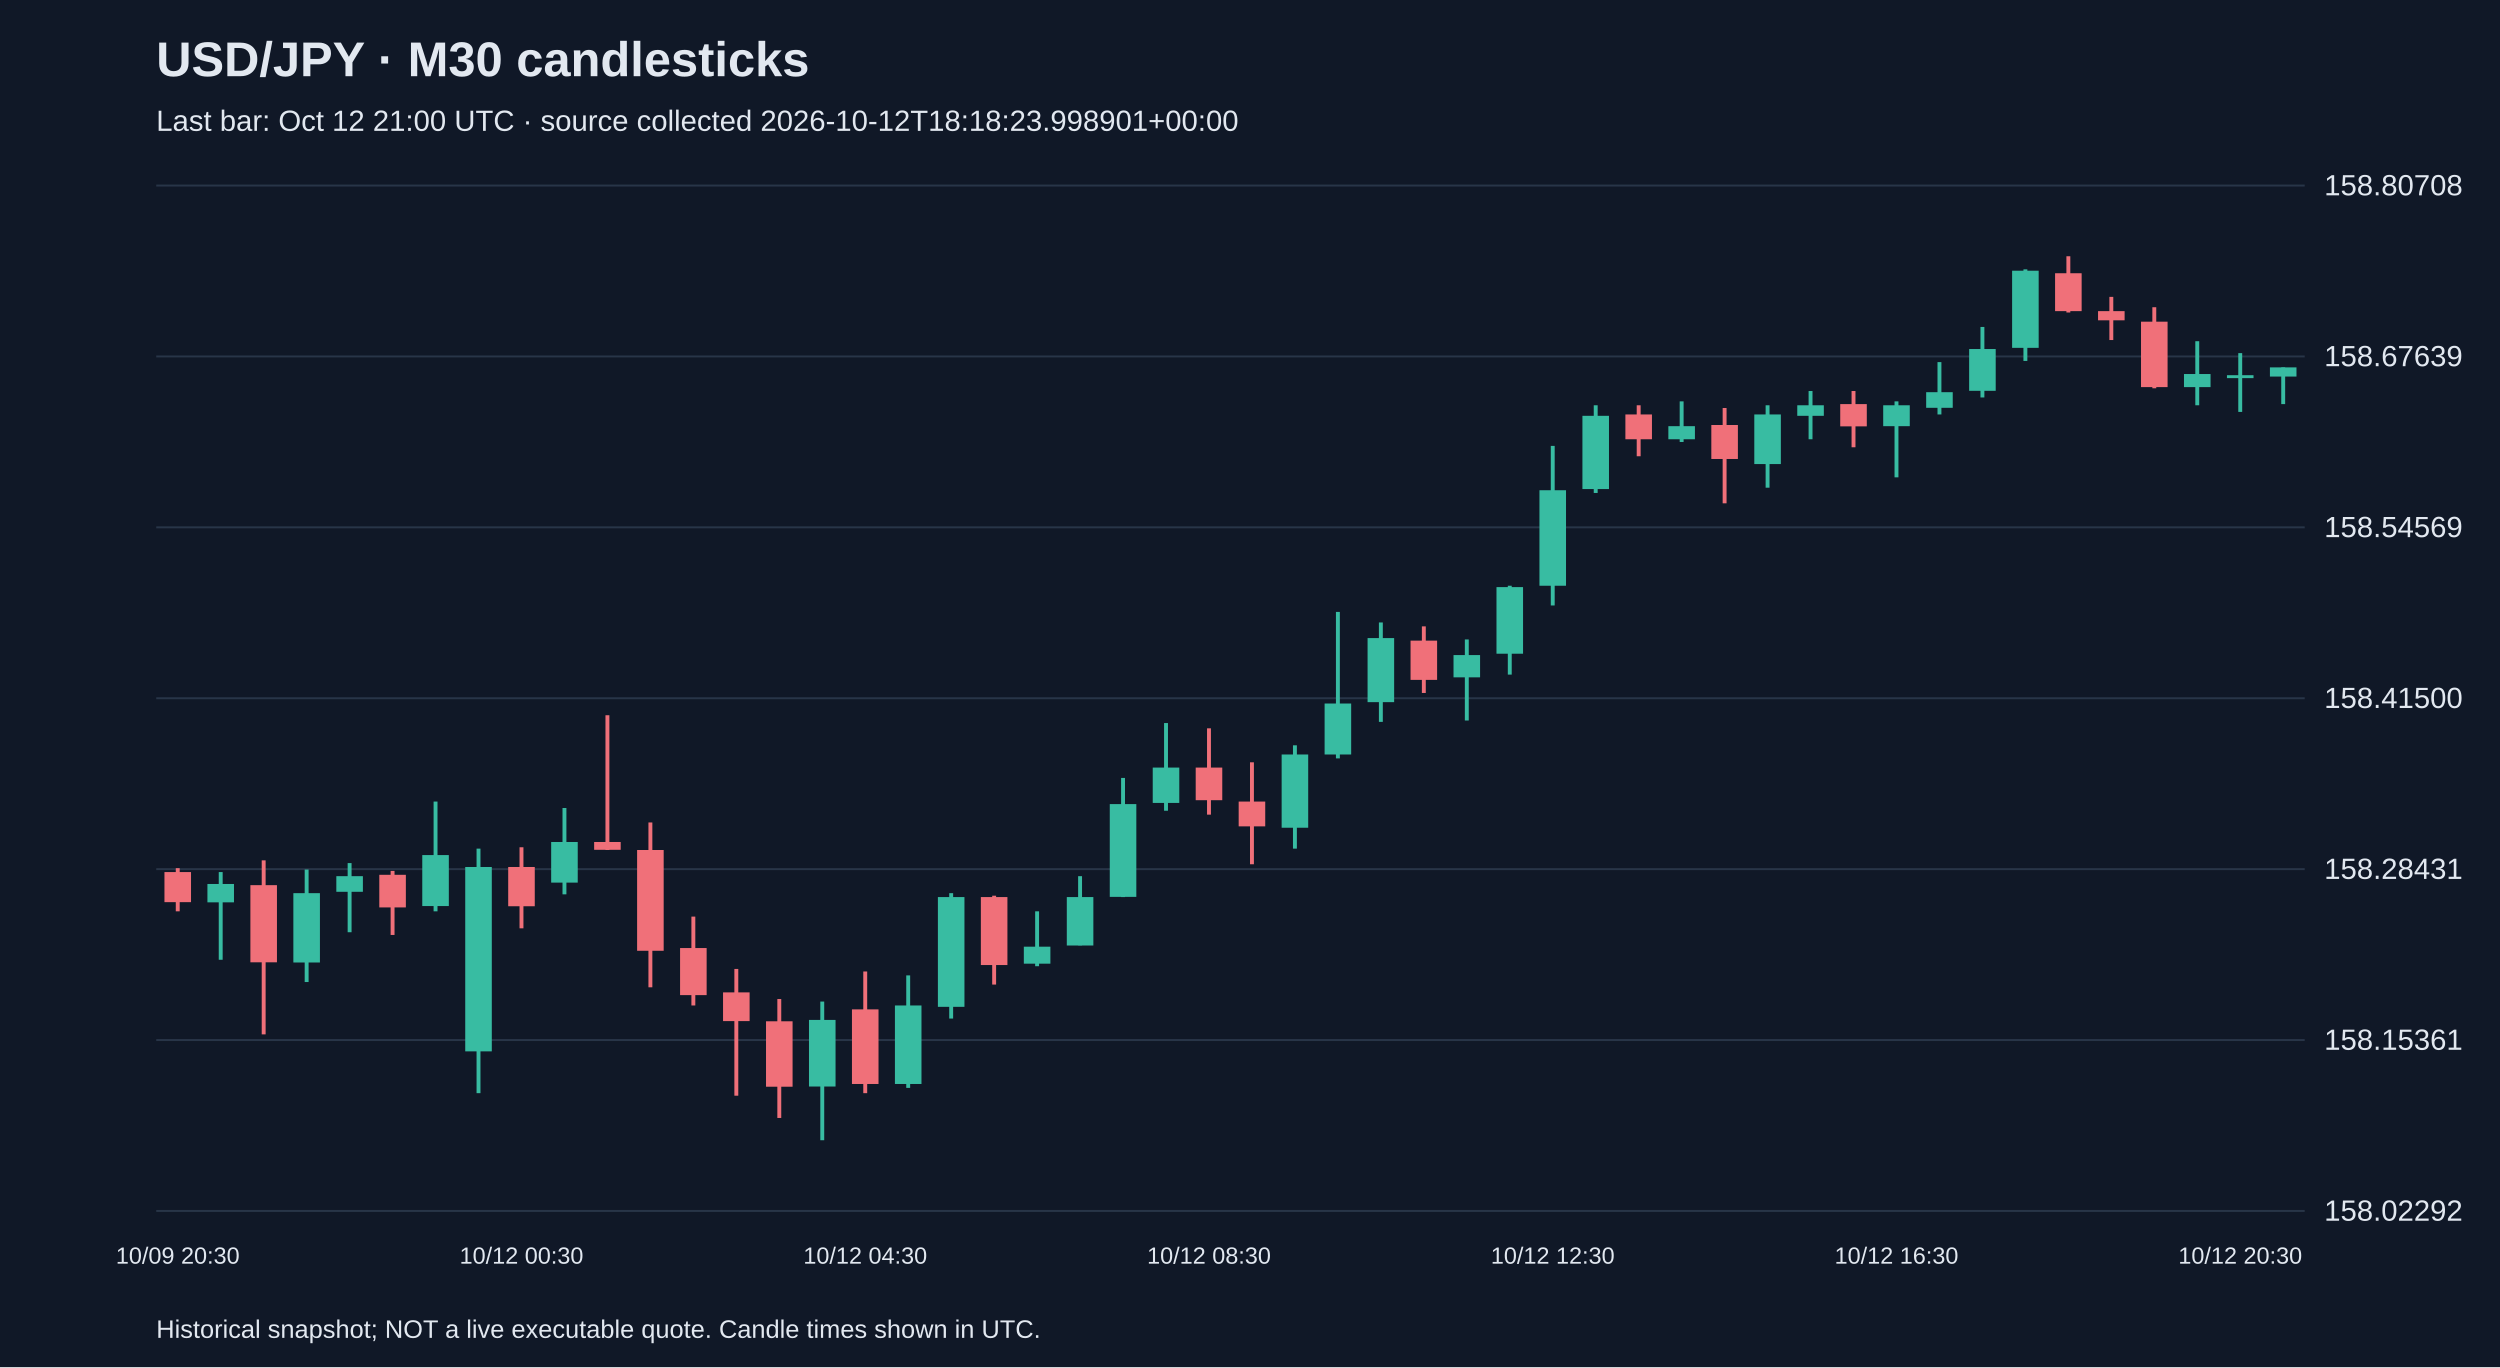
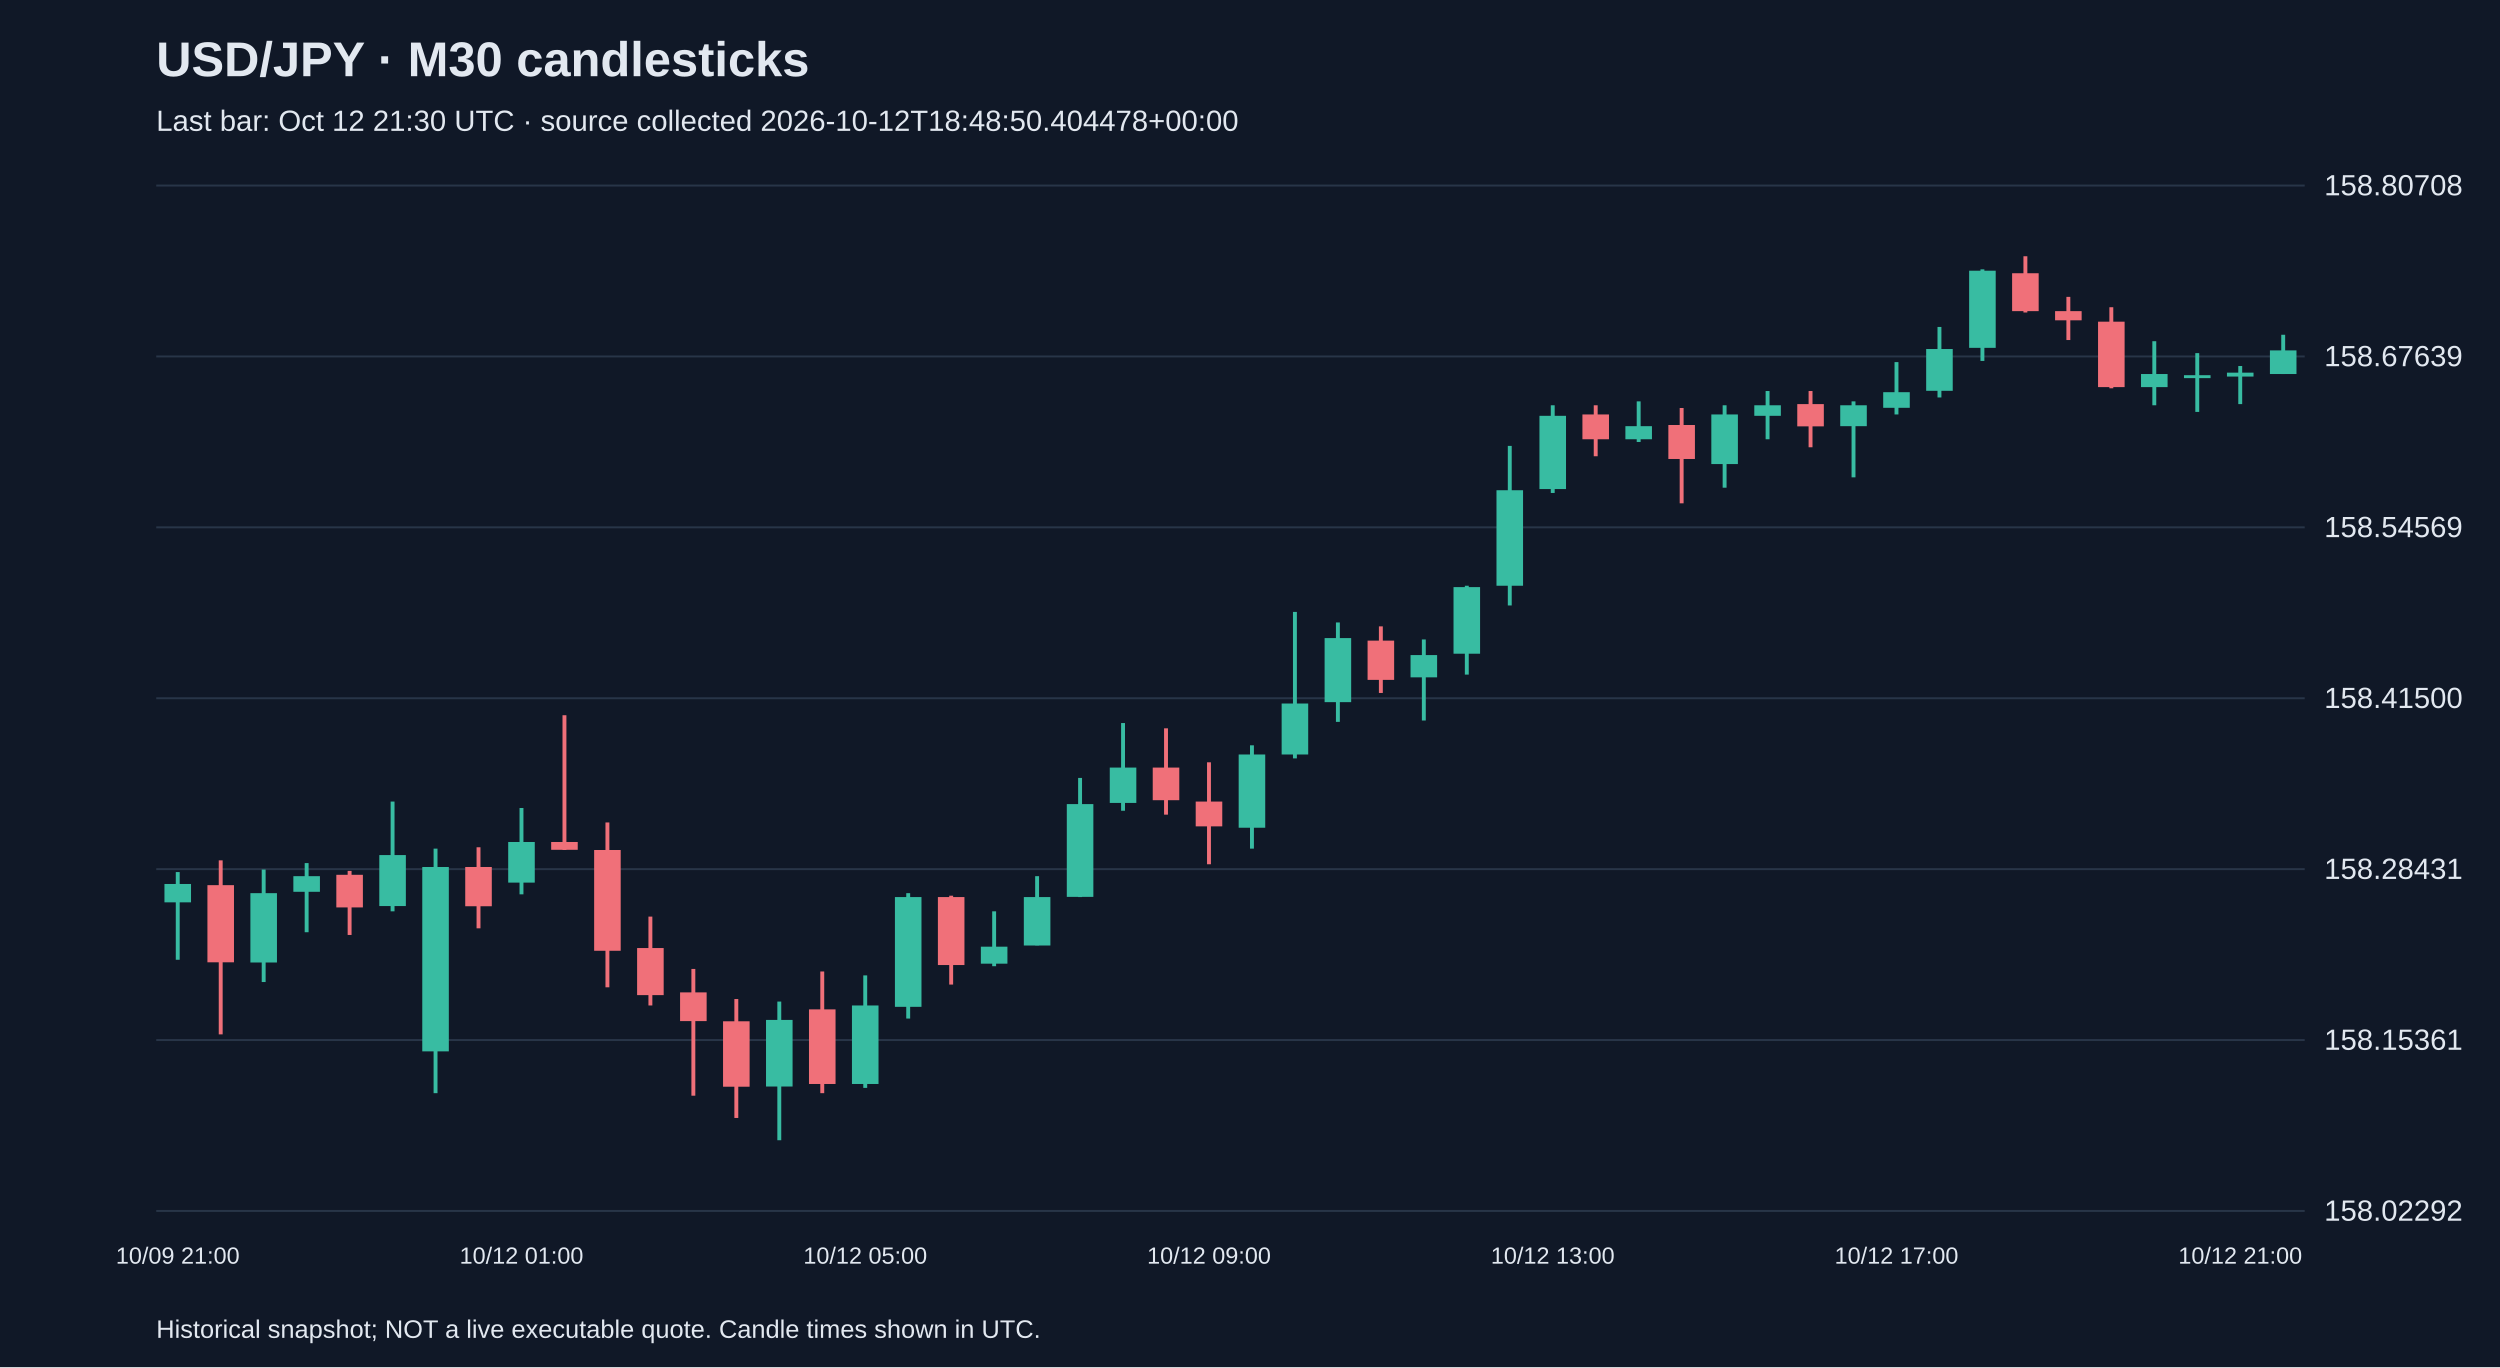
<svg xmlns="http://www.w3.org/2000/svg" viewBox="0 0 1280 700">
  <rect width="100%" height="100%" fill="#101827" />
  <style>text{font-family:Arial,sans-serif;fill:#e2e8f0}</style>
  <text x="80" y="39" font-size="25" font-weight="bold">USD/JPY · M30 candlesticks</text>
-   <text x="80" y="67" font-size="15" fill="#a6b1c5">Last bar: Oct 12 21:00 UTC · source collected 2026-10-12T18:18:23.998901+00:00</text>
+   <text x="80" y="67" font-size="15" fill="#a6b1c5">Last bar: Oct 12 21:30 UTC · source collected 2026-10-12T18:48:50.404478+00:00</text>
  <line x1="80" y1="620.0" x2="1180" y2="620.0" stroke="#283548" />
  <text x="1190" y="625.0" font-size="15">158.02292</text>
  <line x1="80" y1="532.5" x2="1180" y2="532.5" stroke="#283548" />
  <text x="1190" y="537.5" font-size="15">158.15361</text>
  <line x1="80" y1="445.0" x2="1180" y2="445.0" stroke="#283548" />
  <text x="1190" y="450.0" font-size="15">158.28431</text>
  <line x1="80" y1="357.5" x2="1180" y2="357.5" stroke="#283548" />
  <text x="1190" y="362.5" font-size="15">158.41500</text>
  <line x1="80" y1="270.0" x2="1180" y2="270.0" stroke="#283548" />
  <text x="1190" y="275.0" font-size="15">158.54569</text>
  <line x1="80" y1="182.5" x2="1180" y2="182.5" stroke="#283548" />
  <text x="1190" y="187.5" font-size="15">158.67639</text>
  <line x1="80" y1="95.0" x2="1180" y2="95.0" stroke="#283548" />
  <text x="1190" y="100.0" font-size="15">158.80708</text>
-   <line x1="91.0" y1="444.5" x2="91.0" y2="466.6" stroke="#f07079" stroke-width="2" />
-   <rect x="84.2" y="446.5" width="13.6" height="15.4" fill="#f07079" />
-   <text x="91.0" y="647" text-anchor="middle" font-size="12">10/09 20:30</text>
-   <line x1="113.0" y1="446.5" x2="113.0" y2="491.4" stroke="#38bca2" stroke-width="2" />
-   <rect x="106.2" y="452.6" width="13.6" height="9.4" fill="#38bca2" />
-   <line x1="135.0" y1="440.5" x2="135.0" y2="529.6" stroke="#f07079" stroke-width="2" />
-   <rect x="128.2" y="453.2" width="13.6" height="39.5" fill="#f07079" />
-   <line x1="157.0" y1="445.2" x2="157.0" y2="502.8" stroke="#38bca2" stroke-width="2" />
-   <rect x="150.2" y="457.3" width="13.6" height="35.5" fill="#38bca2" />
-   <line x1="179.0" y1="441.9" x2="179.0" y2="477.3" stroke="#38bca2" stroke-width="2" />
-   <rect x="172.2" y="448.6" width="13.6" height="8.0" fill="#38bca2" />
-   <line x1="201.0" y1="445.9" x2="201.0" y2="478.7" stroke="#f07079" stroke-width="2" />
-   <rect x="194.2" y="447.9" width="13.6" height="16.7" fill="#f07079" />
-   <line x1="223.0" y1="410.4" x2="223.0" y2="466.6" stroke="#38bca2" stroke-width="2" />
-   <rect x="216.2" y="437.8" width="13.6" height="26.1" fill="#38bca2" />
-   <line x1="245.0" y1="434.5" x2="245.0" y2="559.7" stroke="#38bca2" stroke-width="2" />
-   <rect x="238.2" y="443.9" width="13.6" height="94.4" fill="#38bca2" />
-   <line x1="267.0" y1="433.8" x2="267.0" y2="475.3" stroke="#f07079" stroke-width="2" />
-   <rect x="260.2" y="443.9" width="13.6" height="20.1" fill="#f07079" />
-   <text x="267.0" y="647" text-anchor="middle" font-size="12">10/12 00:30</text>
-   <line x1="289.0" y1="413.7" x2="289.0" y2="457.9" stroke="#38bca2" stroke-width="2" />
-   <rect x="282.2" y="431.1" width="13.6" height="20.8" fill="#38bca2" />
-   <line x1="311.0" y1="366.2" x2="311.0" y2="435.2" stroke="#f07079" stroke-width="2" />
-   <rect x="304.2" y="431.1" width="13.6" height="4.0" fill="#f07079" />
-   <line x1="333.0" y1="421.1" x2="333.0" y2="505.5" stroke="#f07079" stroke-width="2" />
-   <rect x="326.2" y="435.2" width="13.6" height="51.6" fill="#f07079" />
-   <line x1="355.0" y1="469.3" x2="355.0" y2="514.8" stroke="#f07079" stroke-width="2" />
-   <rect x="348.2" y="485.4" width="13.6" height="24.1" fill="#f07079" />
-   <line x1="377.0" y1="496.1" x2="377.0" y2="561.0" stroke="#f07079" stroke-width="2" />
-   <rect x="370.2" y="508.1" width="13.6" height="14.7" fill="#f07079" />
-   <line x1="399.0" y1="511.5" x2="399.0" y2="572.4" stroke="#f07079" stroke-width="2" />
-   <rect x="392.2" y="522.9" width="13.6" height="33.5" fill="#f07079" />
-   <line x1="421.0" y1="512.8" x2="421.0" y2="583.8" stroke="#38bca2" stroke-width="2" />
-   <rect x="414.2" y="522.2" width="13.6" height="34.1" fill="#38bca2" />
-   <line x1="443.0" y1="497.4" x2="443.0" y2="559.7" stroke="#f07079" stroke-width="2" />
-   <rect x="436.2" y="516.8" width="13.6" height="38.2" fill="#f07079" />
-   <text x="443.0" y="647" text-anchor="middle" font-size="12">10/12 04:30</text>
-   <line x1="465.0" y1="499.4" x2="465.0" y2="557.0" stroke="#38bca2" stroke-width="2" />
-   <rect x="458.2" y="514.8" width="13.6" height="40.2" fill="#38bca2" />
-   <line x1="487.0" y1="457.3" x2="487.0" y2="521.5" stroke="#38bca2" stroke-width="2" />
-   <rect x="480.2" y="459.3" width="13.6" height="56.2" fill="#38bca2" />
-   <line x1="509.0" y1="458.6" x2="509.0" y2="504.1" stroke="#f07079" stroke-width="2" />
-   <rect x="502.2" y="459.3" width="13.6" height="34.8" fill="#f07079" />
-   <line x1="531.0" y1="466.6" x2="531.0" y2="494.7" stroke="#38bca2" stroke-width="2" />
-   <rect x="524.2" y="484.7" width="13.6" height="8.7" fill="#38bca2" />
-   <line x1="553.0" y1="448.6" x2="553.0" y2="484.0" stroke="#38bca2" stroke-width="2" />
-   <rect x="546.2" y="459.3" width="13.6" height="24.8" fill="#38bca2" />
-   <line x1="575.0" y1="398.3" x2="575.0" y2="459.3" stroke="#38bca2" stroke-width="2" />
-   <rect x="568.2" y="411.7" width="13.6" height="47.5" fill="#38bca2" />
-   <line x1="597.0" y1="370.2" x2="597.0" y2="415.1" stroke="#38bca2" stroke-width="2" />
-   <rect x="590.2" y="393.0" width="13.6" height="18.1" fill="#38bca2" />
-   <line x1="619.0" y1="372.9" x2="619.0" y2="417.1" stroke="#f07079" stroke-width="2" />
-   <rect x="612.2" y="393.0" width="13.6" height="16.7" fill="#f07079" />
-   <text x="619.0" y="647" text-anchor="middle" font-size="12">10/12 08:30</text>
-   <line x1="641.0" y1="390.3" x2="641.0" y2="442.5" stroke="#f07079" stroke-width="2" />
-   <rect x="634.2" y="410.4" width="13.6" height="12.7" fill="#f07079" />
-   <line x1="663.0" y1="381.6" x2="663.0" y2="434.5" stroke="#38bca2" stroke-width="2" />
-   <rect x="656.2" y="386.3" width="13.6" height="37.5" fill="#38bca2" />
-   <line x1="685.0" y1="313.3" x2="685.0" y2="388.3" stroke="#38bca2" stroke-width="2" />
-   <rect x="678.2" y="360.2" width="13.6" height="26.1" fill="#38bca2" />
-   <line x1="707.0" y1="318.7" x2="707.0" y2="369.6" stroke="#38bca2" stroke-width="2" />
-   <rect x="700.2" y="326.7" width="13.6" height="32.8" fill="#38bca2" />
-   <line x1="729.0" y1="320.7" x2="729.0" y2="354.8" stroke="#f07079" stroke-width="2" />
-   <rect x="722.2" y="328.0" width="13.6" height="20.1" fill="#f07079" />
-   <line x1="751.0" y1="327.4" x2="751.0" y2="368.9" stroke="#38bca2" stroke-width="2" />
-   <rect x="744.2" y="335.4" width="13.6" height="11.4" fill="#38bca2" />
-   <line x1="773.0" y1="299.9" x2="773.0" y2="345.4" stroke="#38bca2" stroke-width="2" />
-   <rect x="766.2" y="300.6" width="13.6" height="34.1" fill="#38bca2" />
-   <line x1="795.0" y1="228.3" x2="795.0" y2="310.0" stroke="#38bca2" stroke-width="2" />
-   <rect x="788.2" y="251.0" width="13.6" height="48.9" fill="#38bca2" />
-   <text x="795.0" y="647" text-anchor="middle" font-size="12">10/12 12:30</text>
-   <line x1="817.0" y1="207.5" x2="817.0" y2="252.4" stroke="#38bca2" stroke-width="2" />
-   <rect x="810.2" y="212.9" width="13.6" height="37.5" fill="#38bca2" />
-   <line x1="839.0" y1="207.5" x2="839.0" y2="233.6" stroke="#f07079" stroke-width="2" />
-   <rect x="832.2" y="212.2" width="13.6" height="12.7" fill="#f07079" />
-   <line x1="861.0" y1="205.5" x2="861.0" y2="226.3" stroke="#38bca2" stroke-width="2" />
-   <rect x="854.2" y="218.2" width="13.6" height="6.7" fill="#38bca2" />
-   <line x1="883.0" y1="208.9" x2="883.0" y2="257.7" stroke="#f07079" stroke-width="2" />
-   <rect x="876.2" y="217.6" width="13.6" height="17.4" fill="#f07079" />
-   <line x1="905.0" y1="207.5" x2="905.0" y2="249.7" stroke="#38bca2" stroke-width="2" />
-   <rect x="898.2" y="212.2" width="13.6" height="25.4" fill="#38bca2" />
-   <line x1="927.0" y1="200.2" x2="927.0" y2="224.9" stroke="#38bca2" stroke-width="2" />
-   <rect x="920.2" y="207.5" width="13.6" height="5.4" fill="#38bca2" />
-   <line x1="949.0" y1="200.2" x2="949.0" y2="229.0" stroke="#f07079" stroke-width="2" />
-   <rect x="942.2" y="206.9" width="13.6" height="11.4" fill="#f07079" />
-   <line x1="971.0" y1="205.5" x2="971.0" y2="244.4" stroke="#38bca2" stroke-width="2" />
-   <rect x="964.2" y="207.5" width="13.6" height="10.7" fill="#38bca2" />
-   <text x="971.0" y="647" text-anchor="middle" font-size="12">10/12 16:30</text>
-   <line x1="993.0" y1="185.4" x2="993.0" y2="212.2" stroke="#38bca2" stroke-width="2" />
-   <rect x="986.2" y="200.8" width="13.6" height="8.0" fill="#38bca2" />
-   <line x1="1015.0" y1="167.4" x2="1015.0" y2="203.5" stroke="#38bca2" stroke-width="2" />
-   <rect x="1008.2" y="178.7" width="13.6" height="21.4" fill="#38bca2" />
-   <line x1="1037.0" y1="137.9" x2="1037.0" y2="184.8" stroke="#38bca2" stroke-width="2" />
-   <rect x="1030.2" y="138.6" width="13.6" height="39.5" fill="#38bca2" />
-   <line x1="1059.0" y1="131.2" x2="1059.0" y2="160.0" stroke="#f07079" stroke-width="2" />
-   <rect x="1052.2" y="139.9" width="13.6" height="19.4" fill="#f07079" />
-   <line x1="1081.0" y1="152.0" x2="1081.0" y2="174.1" stroke="#f07079" stroke-width="2" />
-   <rect x="1074.2" y="159.3" width="13.6" height="4.7" fill="#f07079" />
-   <line x1="1103.0" y1="157.3" x2="1103.0" y2="198.8" stroke="#f07079" stroke-width="2" />
-   <rect x="1096.2" y="164.7" width="13.6" height="33.5" fill="#f07079" />
-   <line x1="1125.0" y1="174.7" x2="1125.0" y2="207.5" stroke="#38bca2" stroke-width="2" />
-   <rect x="1118.2" y="191.5" width="13.6" height="6.7" fill="#38bca2" />
-   <line x1="1147.0" y1="180.8" x2="1147.0" y2="210.9" stroke="#38bca2" stroke-width="2" />
-   <rect x="1140.2" y="192.1" width="13.6" height="1.5" fill="#38bca2" />
-   <text x="1147.0" y="647" text-anchor="middle" font-size="12">10/12 20:30</text>
-   <line x1="1169.0" y1="188.1" x2="1169.0" y2="206.9" stroke="#38bca2" stroke-width="2" />
-   <rect x="1162.2" y="188.1" width="13.6" height="4.7" fill="#38bca2" />
+   <line x1="91.0" y1="446.5" x2="91.0" y2="491.4" stroke="#38bca2" stroke-width="2" />
+   <rect x="84.2" y="452.6" width="13.6" height="9.4" fill="#38bca2" />
+   <text x="91.0" y="647" text-anchor="middle" font-size="12">10/09 21:00</text>
+   <line x1="113.0" y1="440.5" x2="113.0" y2="529.6" stroke="#f07079" stroke-width="2" />
+   <rect x="106.2" y="453.2" width="13.6" height="39.5" fill="#f07079" />
+   <line x1="135.0" y1="445.2" x2="135.0" y2="502.8" stroke="#38bca2" stroke-width="2" />
+   <rect x="128.2" y="457.3" width="13.6" height="35.5" fill="#38bca2" />
+   <line x1="157.0" y1="441.9" x2="157.0" y2="477.3" stroke="#38bca2" stroke-width="2" />
+   <rect x="150.2" y="448.6" width="13.6" height="8.0" fill="#38bca2" />
+   <line x1="179.0" y1="445.9" x2="179.0" y2="478.7" stroke="#f07079" stroke-width="2" />
+   <rect x="172.2" y="447.9" width="13.6" height="16.7" fill="#f07079" />
+   <line x1="201.0" y1="410.4" x2="201.0" y2="466.6" stroke="#38bca2" stroke-width="2" />
+   <rect x="194.2" y="437.8" width="13.6" height="26.1" fill="#38bca2" />
+   <line x1="223.0" y1="434.5" x2="223.0" y2="559.7" stroke="#38bca2" stroke-width="2" />
+   <rect x="216.2" y="443.9" width="13.6" height="94.4" fill="#38bca2" />
+   <line x1="245.0" y1="433.8" x2="245.0" y2="475.3" stroke="#f07079" stroke-width="2" />
+   <rect x="238.2" y="443.9" width="13.6" height="20.1" fill="#f07079" />
+   <line x1="267.0" y1="413.7" x2="267.0" y2="457.9" stroke="#38bca2" stroke-width="2" />
+   <rect x="260.2" y="431.1" width="13.6" height="20.8" fill="#38bca2" />
+   <text x="267.0" y="647" text-anchor="middle" font-size="12">10/12 01:00</text>
+   <line x1="289.0" y1="366.2" x2="289.0" y2="435.2" stroke="#f07079" stroke-width="2" />
+   <rect x="282.2" y="431.1" width="13.6" height="4.0" fill="#f07079" />
+   <line x1="311.0" y1="421.1" x2="311.0" y2="505.5" stroke="#f07079" stroke-width="2" />
+   <rect x="304.2" y="435.2" width="13.6" height="51.6" fill="#f07079" />
+   <line x1="333.0" y1="469.3" x2="333.0" y2="514.8" stroke="#f07079" stroke-width="2" />
+   <rect x="326.2" y="485.4" width="13.6" height="24.1" fill="#f07079" />
+   <line x1="355.0" y1="496.1" x2="355.0" y2="561.0" stroke="#f07079" stroke-width="2" />
+   <rect x="348.2" y="508.1" width="13.6" height="14.7" fill="#f07079" />
+   <line x1="377.0" y1="511.5" x2="377.0" y2="572.4" stroke="#f07079" stroke-width="2" />
+   <rect x="370.2" y="522.9" width="13.6" height="33.5" fill="#f07079" />
+   <line x1="399.0" y1="512.8" x2="399.0" y2="583.8" stroke="#38bca2" stroke-width="2" />
+   <rect x="392.2" y="522.2" width="13.6" height="34.1" fill="#38bca2" />
+   <line x1="421.0" y1="497.4" x2="421.0" y2="559.7" stroke="#f07079" stroke-width="2" />
+   <rect x="414.2" y="516.8" width="13.6" height="38.2" fill="#f07079" />
+   <line x1="443.0" y1="499.4" x2="443.0" y2="557.0" stroke="#38bca2" stroke-width="2" />
+   <rect x="436.2" y="514.8" width="13.6" height="40.2" fill="#38bca2" />
+   <text x="443.0" y="647" text-anchor="middle" font-size="12">10/12 05:00</text>
+   <line x1="465.0" y1="457.3" x2="465.0" y2="521.5" stroke="#38bca2" stroke-width="2" />
+   <rect x="458.2" y="459.3" width="13.6" height="56.2" fill="#38bca2" />
+   <line x1="487.0" y1="458.6" x2="487.0" y2="504.1" stroke="#f07079" stroke-width="2" />
+   <rect x="480.2" y="459.3" width="13.6" height="34.8" fill="#f07079" />
+   <line x1="509.0" y1="466.6" x2="509.0" y2="494.7" stroke="#38bca2" stroke-width="2" />
+   <rect x="502.2" y="484.7" width="13.6" height="8.7" fill="#38bca2" />
+   <line x1="531.0" y1="448.6" x2="531.0" y2="484.0" stroke="#38bca2" stroke-width="2" />
+   <rect x="524.2" y="459.3" width="13.6" height="24.8" fill="#38bca2" />
+   <line x1="553.0" y1="398.3" x2="553.0" y2="459.3" stroke="#38bca2" stroke-width="2" />
+   <rect x="546.2" y="411.7" width="13.6" height="47.5" fill="#38bca2" />
+   <line x1="575.0" y1="370.2" x2="575.0" y2="415.1" stroke="#38bca2" stroke-width="2" />
+   <rect x="568.2" y="393.0" width="13.6" height="18.1" fill="#38bca2" />
+   <line x1="597.0" y1="372.9" x2="597.0" y2="417.1" stroke="#f07079" stroke-width="2" />
+   <rect x="590.2" y="393.0" width="13.6" height="16.7" fill="#f07079" />
+   <line x1="619.0" y1="390.3" x2="619.0" y2="442.5" stroke="#f07079" stroke-width="2" />
+   <rect x="612.2" y="410.4" width="13.6" height="12.7" fill="#f07079" />
+   <text x="619.0" y="647" text-anchor="middle" font-size="12">10/12 09:00</text>
+   <line x1="641.0" y1="381.6" x2="641.0" y2="434.5" stroke="#38bca2" stroke-width="2" />
+   <rect x="634.2" y="386.3" width="13.6" height="37.5" fill="#38bca2" />
+   <line x1="663.0" y1="313.3" x2="663.0" y2="388.3" stroke="#38bca2" stroke-width="2" />
+   <rect x="656.2" y="360.2" width="13.6" height="26.1" fill="#38bca2" />
+   <line x1="685.0" y1="318.7" x2="685.0" y2="369.6" stroke="#38bca2" stroke-width="2" />
+   <rect x="678.2" y="326.7" width="13.6" height="32.8" fill="#38bca2" />
+   <line x1="707.0" y1="320.7" x2="707.0" y2="354.8" stroke="#f07079" stroke-width="2" />
+   <rect x="700.2" y="328.0" width="13.6" height="20.1" fill="#f07079" />
+   <line x1="729.0" y1="327.4" x2="729.0" y2="368.9" stroke="#38bca2" stroke-width="2" />
+   <rect x="722.2" y="335.4" width="13.6" height="11.4" fill="#38bca2" />
+   <line x1="751.0" y1="299.9" x2="751.0" y2="345.4" stroke="#38bca2" stroke-width="2" />
+   <rect x="744.2" y="300.6" width="13.6" height="34.1" fill="#38bca2" />
+   <line x1="773.0" y1="228.3" x2="773.0" y2="310.0" stroke="#38bca2" stroke-width="2" />
+   <rect x="766.2" y="251.0" width="13.6" height="48.9" fill="#38bca2" />
+   <line x1="795.0" y1="207.5" x2="795.0" y2="252.4" stroke="#38bca2" stroke-width="2" />
+   <rect x="788.2" y="212.9" width="13.6" height="37.5" fill="#38bca2" />
+   <text x="795.0" y="647" text-anchor="middle" font-size="12">10/12 13:00</text>
+   <line x1="817.0" y1="207.5" x2="817.0" y2="233.6" stroke="#f07079" stroke-width="2" />
+   <rect x="810.2" y="212.2" width="13.6" height="12.7" fill="#f07079" />
+   <line x1="839.0" y1="205.5" x2="839.0" y2="226.3" stroke="#38bca2" stroke-width="2" />
+   <rect x="832.2" y="218.2" width="13.6" height="6.7" fill="#38bca2" />
+   <line x1="861.0" y1="208.9" x2="861.0" y2="257.7" stroke="#f07079" stroke-width="2" />
+   <rect x="854.2" y="217.6" width="13.6" height="17.4" fill="#f07079" />
+   <line x1="883.0" y1="207.5" x2="883.0" y2="249.7" stroke="#38bca2" stroke-width="2" />
+   <rect x="876.2" y="212.2" width="13.6" height="25.4" fill="#38bca2" />
+   <line x1="905.0" y1="200.2" x2="905.0" y2="224.9" stroke="#38bca2" stroke-width="2" />
+   <rect x="898.2" y="207.5" width="13.6" height="5.4" fill="#38bca2" />
+   <line x1="927.0" y1="200.2" x2="927.0" y2="229.0" stroke="#f07079" stroke-width="2" />
+   <rect x="920.2" y="206.9" width="13.6" height="11.4" fill="#f07079" />
+   <line x1="949.0" y1="205.5" x2="949.0" y2="244.4" stroke="#38bca2" stroke-width="2" />
+   <rect x="942.2" y="207.5" width="13.6" height="10.7" fill="#38bca2" />
+   <line x1="971.0" y1="185.4" x2="971.0" y2="212.2" stroke="#38bca2" stroke-width="2" />
+   <rect x="964.2" y="200.8" width="13.6" height="8.0" fill="#38bca2" />
+   <text x="971.0" y="647" text-anchor="middle" font-size="12">10/12 17:00</text>
+   <line x1="993.0" y1="167.4" x2="993.0" y2="203.5" stroke="#38bca2" stroke-width="2" />
+   <rect x="986.2" y="178.7" width="13.6" height="21.4" fill="#38bca2" />
+   <line x1="1015.0" y1="137.9" x2="1015.0" y2="184.8" stroke="#38bca2" stroke-width="2" />
+   <rect x="1008.2" y="138.6" width="13.6" height="39.5" fill="#38bca2" />
+   <line x1="1037.0" y1="131.2" x2="1037.0" y2="160.0" stroke="#f07079" stroke-width="2" />
+   <rect x="1030.2" y="139.9" width="13.6" height="19.4" fill="#f07079" />
+   <line x1="1059.0" y1="152.0" x2="1059.0" y2="174.1" stroke="#f07079" stroke-width="2" />
+   <rect x="1052.2" y="159.3" width="13.6" height="4.7" fill="#f07079" />
+   <line x1="1081.0" y1="157.3" x2="1081.0" y2="198.8" stroke="#f07079" stroke-width="2" />
+   <rect x="1074.2" y="164.7" width="13.6" height="33.5" fill="#f07079" />
+   <line x1="1103.0" y1="174.7" x2="1103.0" y2="207.5" stroke="#38bca2" stroke-width="2" />
+   <rect x="1096.2" y="191.5" width="13.6" height="6.7" fill="#38bca2" />
+   <line x1="1125.0" y1="180.8" x2="1125.0" y2="210.9" stroke="#38bca2" stroke-width="2" />
+   <rect x="1118.2" y="192.1" width="13.6" height="1.5" fill="#38bca2" />
+   <line x1="1147.0" y1="187.4" x2="1147.0" y2="206.9" stroke="#38bca2" stroke-width="2" />
+   <rect x="1140.2" y="190.8" width="13.6" height="2.0" fill="#38bca2" />
+   <text x="1147.0" y="647" text-anchor="middle" font-size="12">10/12 21:00</text>
+   <line x1="1169.0" y1="171.4" x2="1169.0" y2="191.5" stroke="#38bca2" stroke-width="2" />
+   <rect x="1162.2" y="179.4" width="13.6" height="12.1" fill="#38bca2" />
  <text x="80" y="685" font-size="13">Historical snapshot; NOT a live executable quote. Candle times shown in UTC.</text>
</svg>
